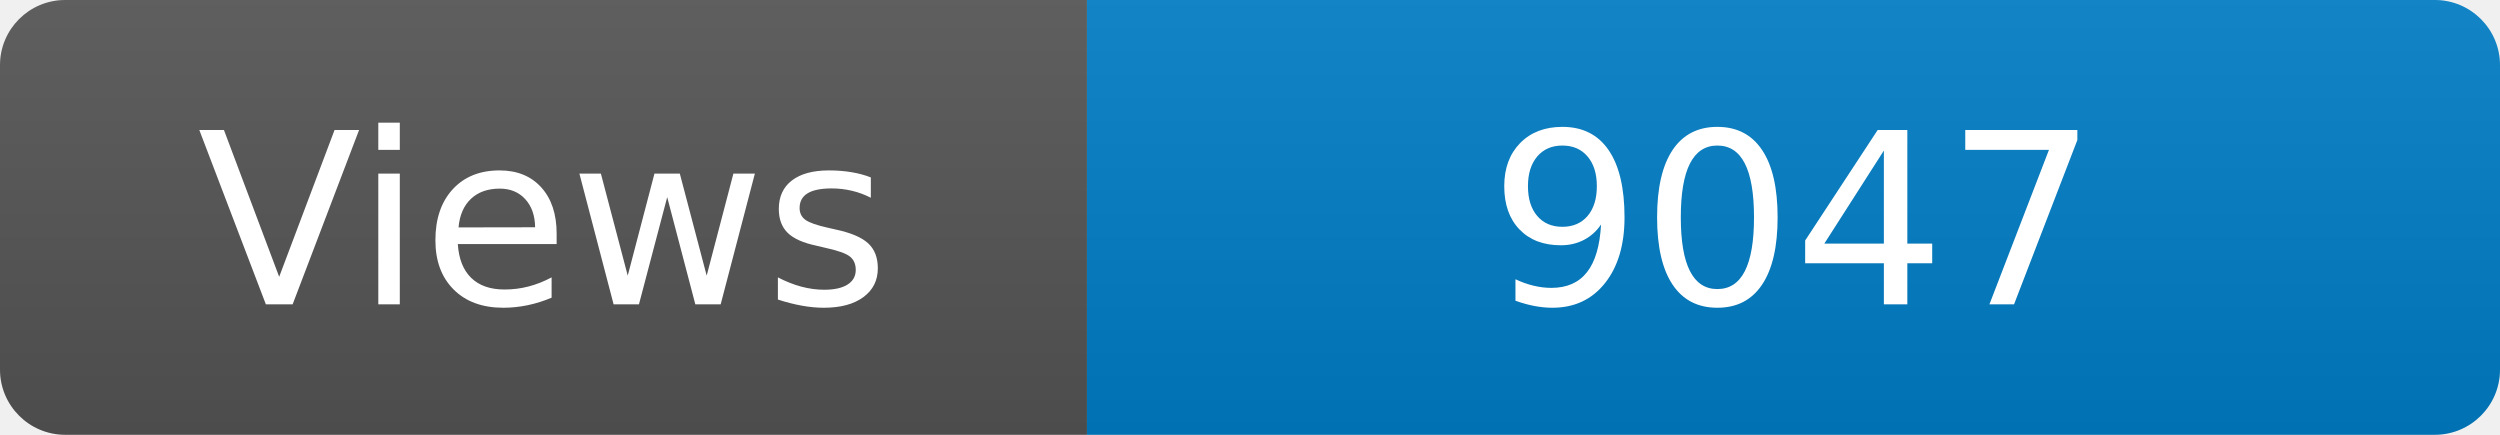
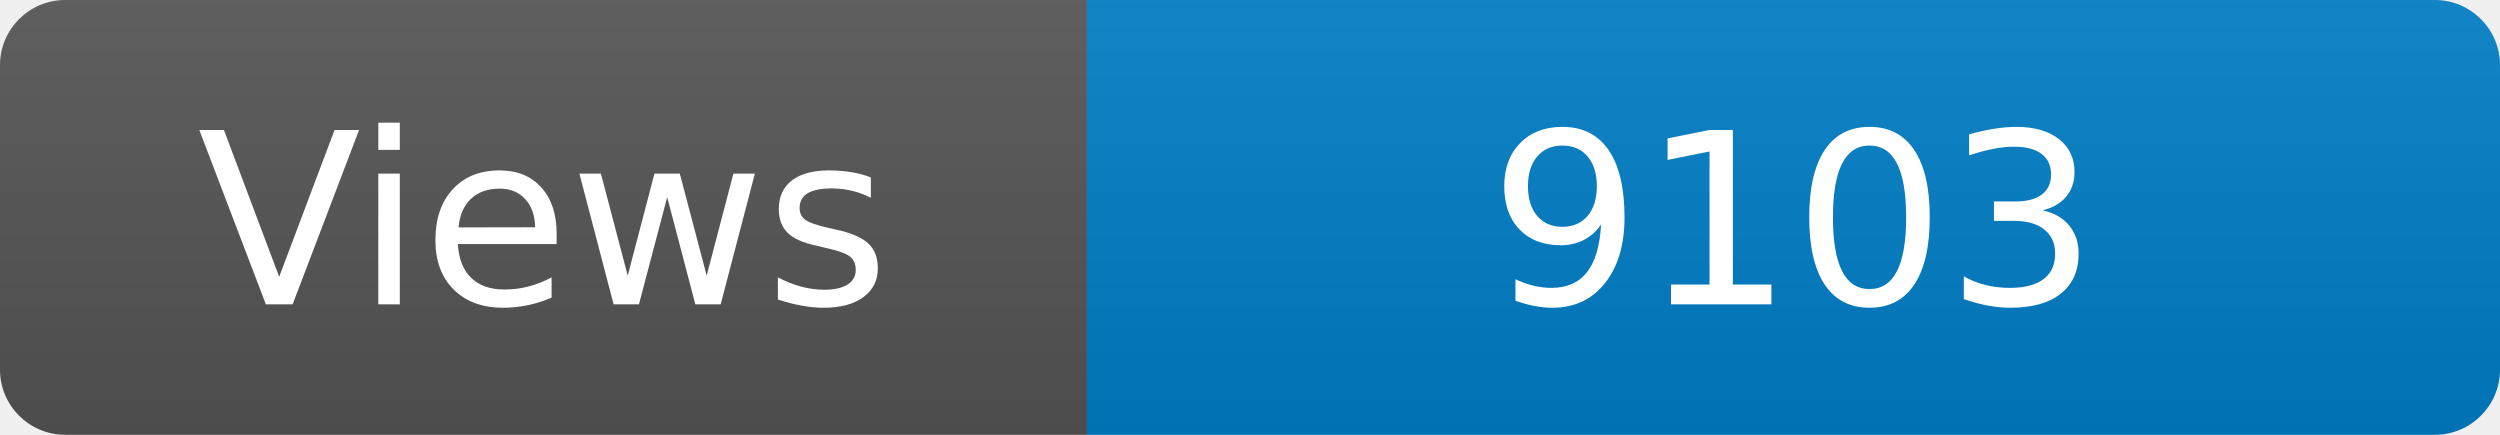
<svg xmlns="http://www.w3.org/2000/svg" width="115" height="20" role="img" aria-label="Maintained?: yes">
  <linearGradient id="s" x2="0" y2="100%">
    <stop offset="0" stop-color="#bbb" stop-opacity=".1" />
    <stop offset="1" stop-opacity=".1" />
  </linearGradient>
  <clipPath id="r">
    <rect width="115" height="20" rx="3" fill="#fff" />
  </clipPath>
  <g clip-path="url(#r)">
    <rect width="50" height="20" fill="#555" />
    <rect x="50" width="160" height="20" fill="#007ec6" />
    <rect width="115" height="20" fill="url(#s)" />
  </g>
  <g fill="#fff" text-anchor="middle" font-family="Verdana,Geneva,DejaVu Sans,sans-serif" font-size="110">
    <text x="250" y="140" transform="scale(.1)" fill="#fff">Views</text>
-     <text x="825" y="140" transform="scale(.1)" fill="#fff">9047</text>
+     <text x="825" y="140" transform="scale(.1)" fill="#fff">9103</text>
  </g>
</svg>
